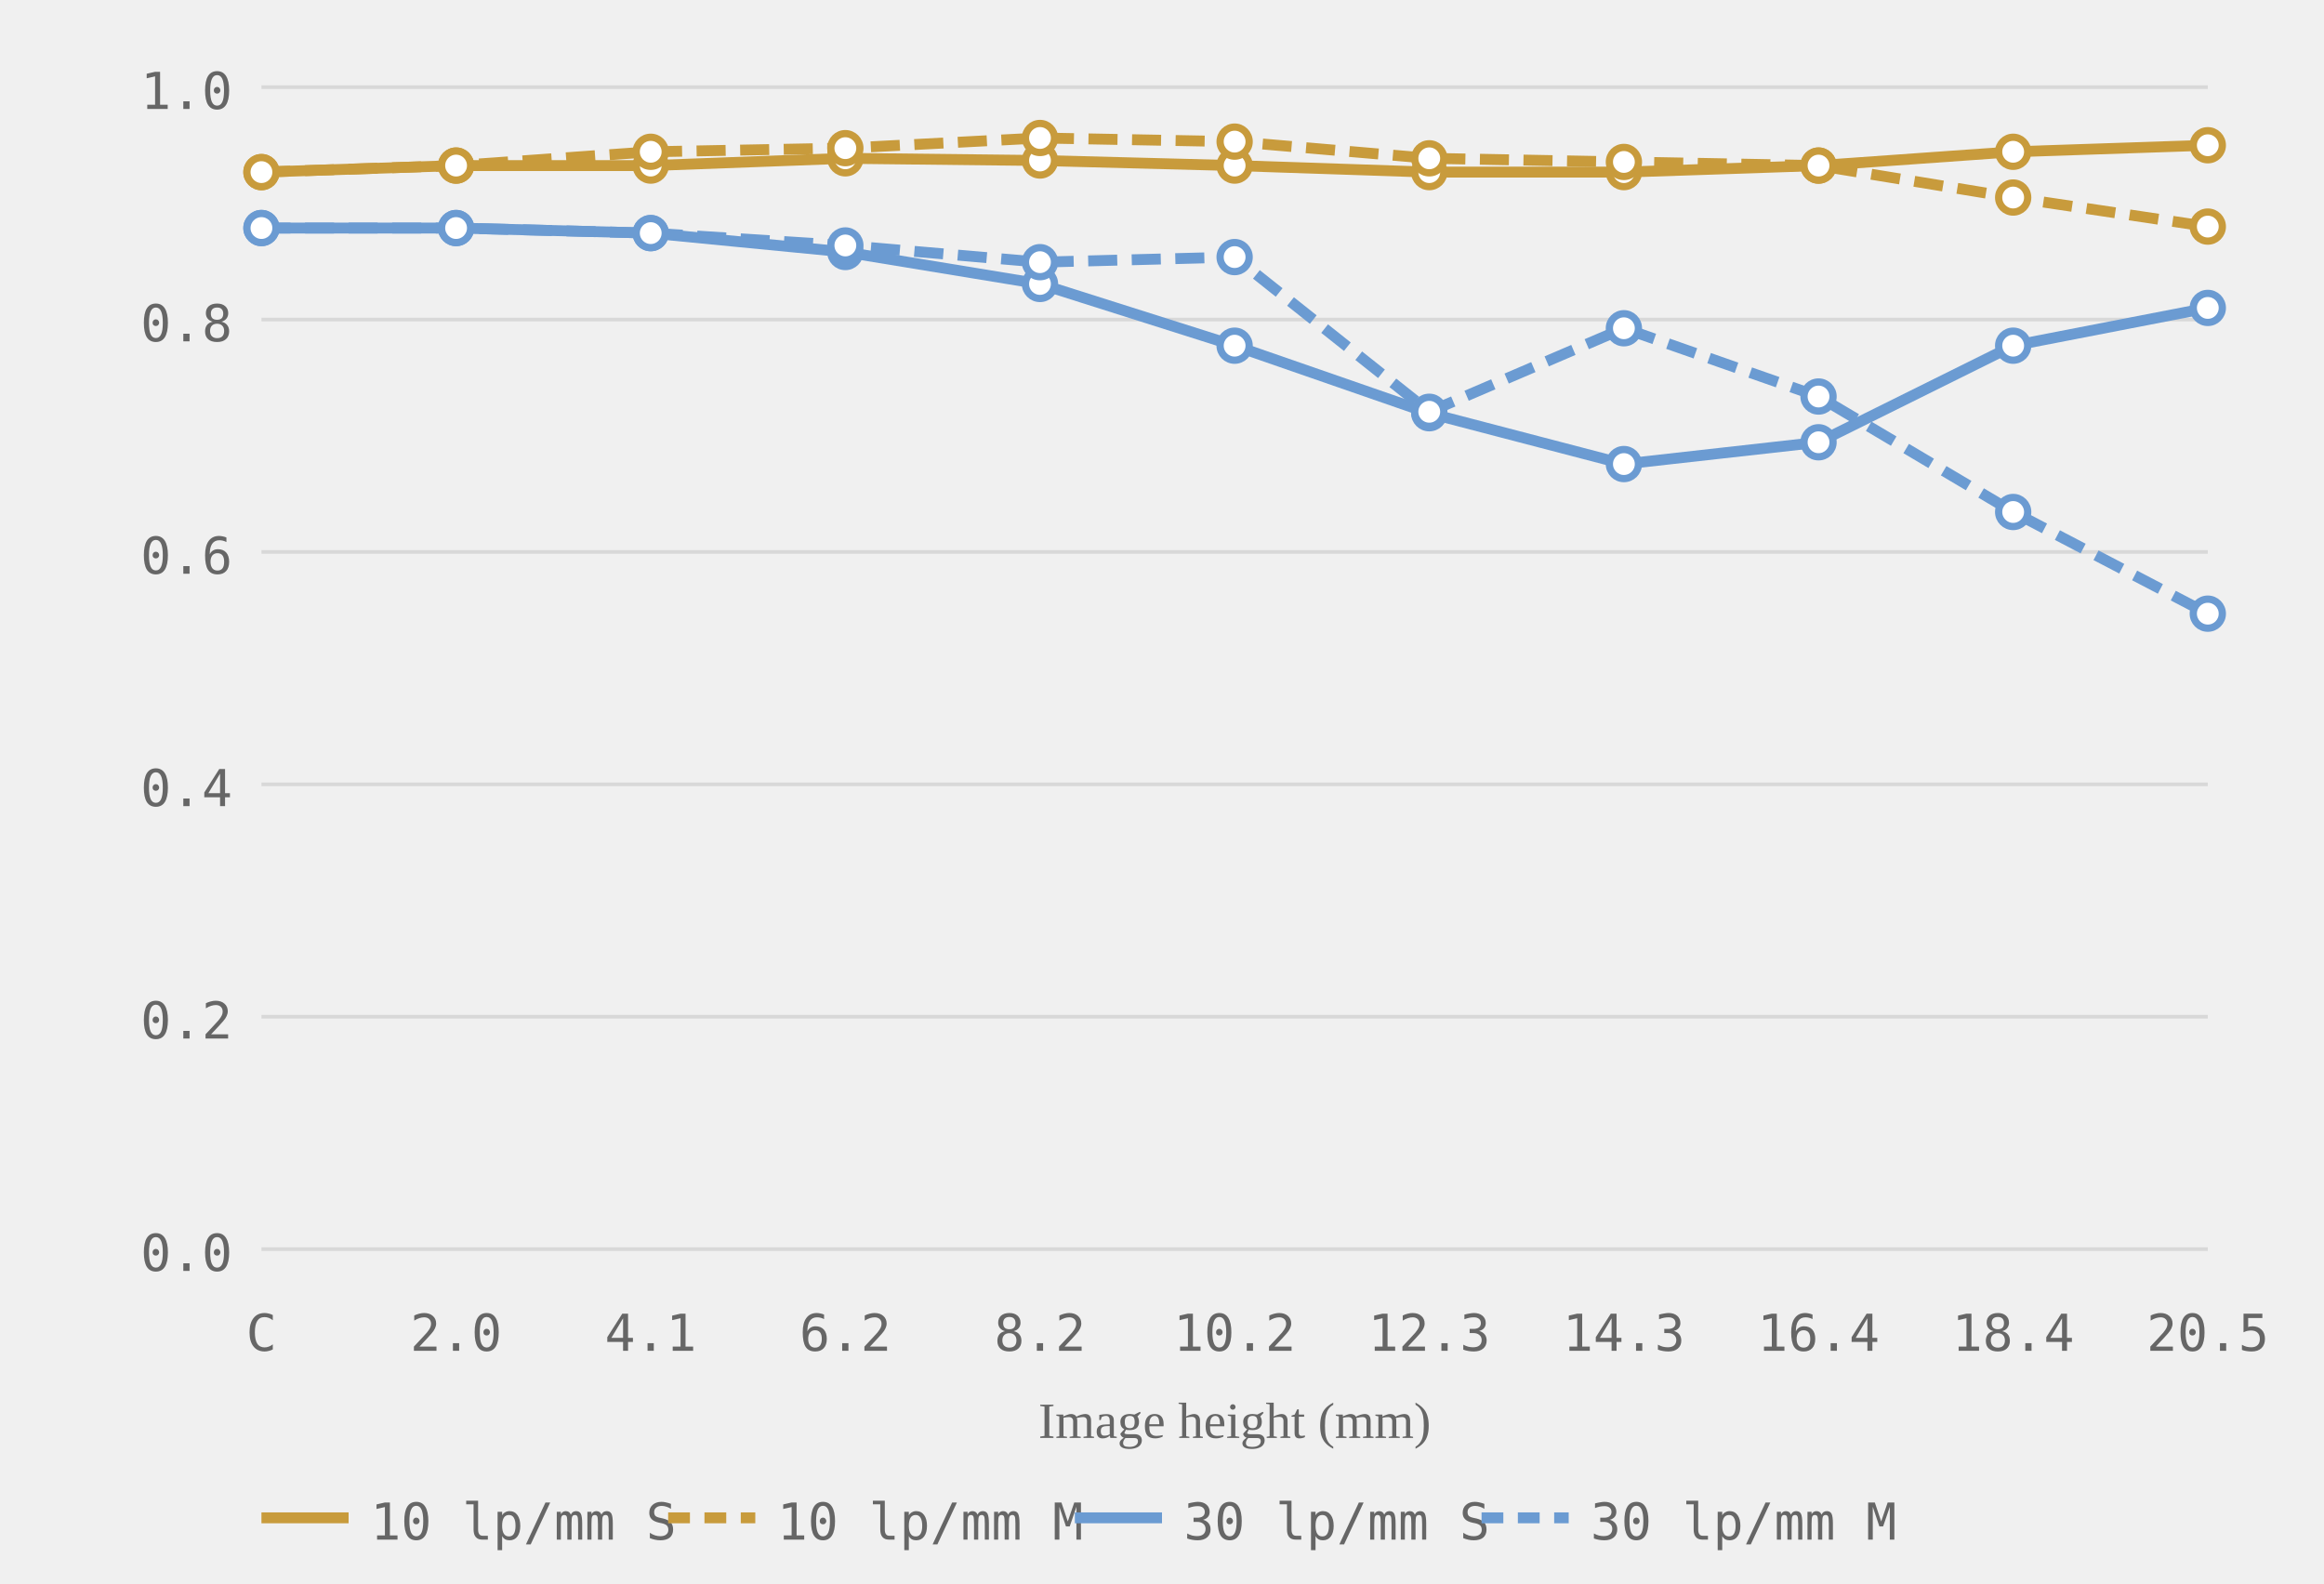
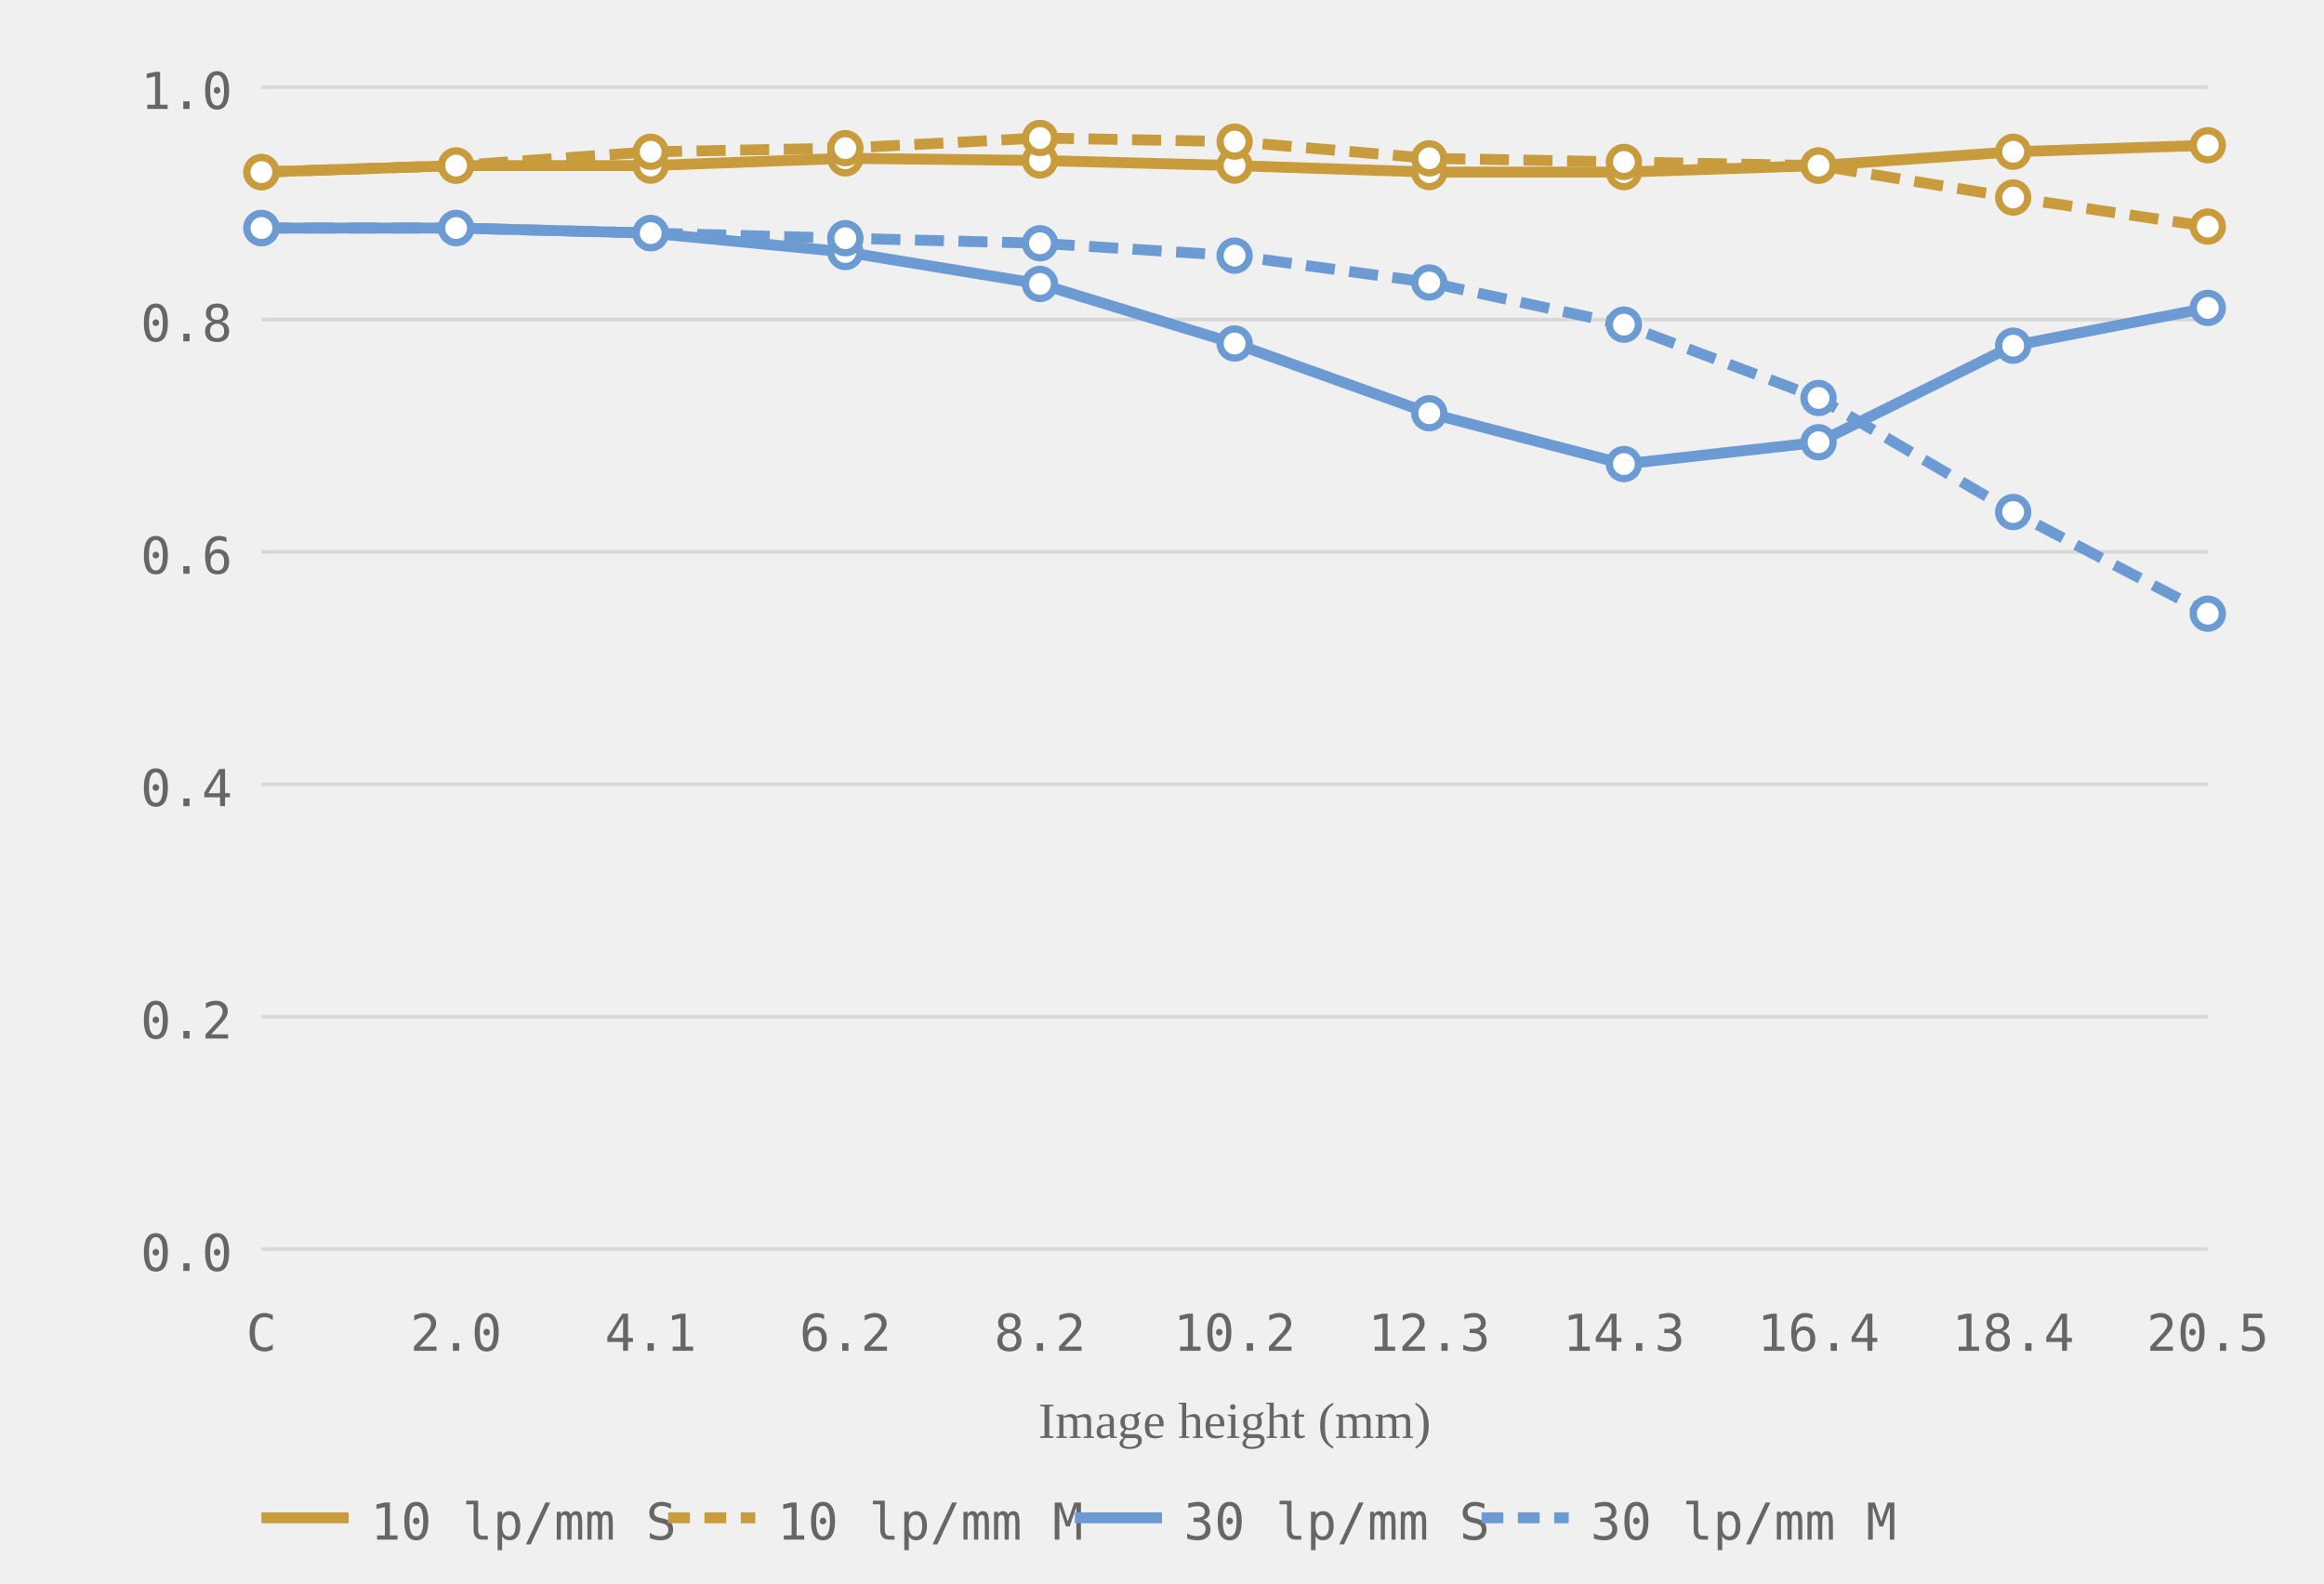
<svg xmlns="http://www.w3.org/2000/svg" viewBox="0 0 320 218" role="img" aria-label="MTF chart, generated from readings">
  <style>.grid-line { stroke: #d8d8d8; stroke-width: 0.5; }.axis-label { font-size: 7px; fill: #666666; font-family: ui-monospace, monospace; }.axis-y { text-anchor: end; }.axis-x { text-anchor: middle; }.axis-title { font-size: 7px; fill: #666666; text-anchor: middle; }.curve { fill: none; stroke-width: 1.5; }.curve-m { stroke-dasharray: 4 2; }.dot { fill: white; stroke-width: 1; }.legend-text { font-size: 7px; fill: #666666; font-family: ui-monospace, monospace; }</style>
  <line class="grid-line" x1="36" y1="172.0" x2="304" y2="172.0" />
  <line class="grid-line" x1="36" y1="140.0" x2="304" y2="140.0" />
  <line class="grid-line" x1="36" y1="108.0" x2="304" y2="108.0" />
  <line class="grid-line" x1="36" y1="76.0" x2="304" y2="76.0" />
  <line class="grid-line" x1="36" y1="44.0" x2="304" y2="44.0" />
  <line class="grid-line" x1="36" y1="12.0" x2="304" y2="12.0" />
  <text class="axis-label axis-y" x="32" y="175.0">0.0</text>
  <text class="axis-label axis-y" x="32" y="143.0">0.2</text>
  <text class="axis-label axis-y" x="32" y="111.0">0.4</text>
  <text class="axis-label axis-y" x="32" y="79.0">0.6</text>
  <text class="axis-label axis-y" x="32" y="47.0">0.8</text>
  <text class="axis-label axis-y" x="32" y="15.0">1.0</text>
  <text class="axis-label axis-x" x="36.0" y="186">C</text>
  <text class="axis-label axis-x" x="62.8" y="186">2.0</text>
  <text class="axis-label axis-x" x="89.6" y="186">4.1</text>
  <text class="axis-label axis-x" x="116.4" y="186">6.2</text>
  <text class="axis-label axis-x" x="143.2" y="186">8.2</text>
  <text class="axis-label axis-x" x="170.0" y="186">10.2</text>
  <text class="axis-label axis-x" x="196.8" y="186">12.3</text>
  <text class="axis-label axis-x" x="223.6" y="186">14.3</text>
  <text class="axis-label axis-x" x="250.4" y="186">16.4</text>
  <text class="axis-label axis-x" x="277.2" y="186">18.4</text>
  <text class="axis-label axis-x" x="304.0" y="186">20.5</text>
  <text class="axis-title" x="170.0" y="198">Image height (mm)</text>
  <polyline class="curve curve-10" style="stroke:#c89b3c" points="36.0,23.7 62.8,22.8 89.6,22.8 116.4,21.8 143.2,22.1 170.0,22.8 196.8,23.7 223.6,23.7 250.4,22.8 277.2,20.9 304.0,20.0" />
  <polyline class="curve curve-10 curve-m" style="stroke:#c89b3c" points="36.0,23.7 62.8,22.8 89.6,20.9 116.4,20.4 143.2,19.0 170.0,19.5 196.8,21.8 223.6,22.3 250.4,22.8 277.2,27.2 304.0,31.2" stroke-dasharray="4 2" />
-   <polyline class="curve curve-30" style="stroke:#6b9bd2" points="36.0,31.4 62.8,31.4 89.6,32.1 116.4,34.7 143.2,39.1 170.0,47.6 196.8,56.9 223.6,63.9 250.4,60.9 277.2,47.6 304.0,42.4" />
-   <polyline class="curve curve-30 curve-m" style="stroke:#6b9bd2" points="36.0,31.4 62.8,31.4 89.6,32.1 116.4,33.8 143.2,36.1 170.0,35.4 196.8,56.7 223.6,45.2 250.4,54.6 277.2,70.5 304.0,84.5" stroke-dasharray="4 2" />
+   <polyline class="curve curve-30" style="stroke:#6b9bd2" points="36.0,31.4 62.8,31.4 89.6,32.1 116.4,34.7 143.2,39.1 170.0,47.3 196.8,56.9 223.6,63.9 250.4,60.9 277.2,47.6 304.0,42.4" />
+   <polyline class="curve curve-30 curve-m" style="stroke:#6b9bd2" points="36.0,31.4 62.8,31.4 89.6,32.1 116.4,32.8 143.2,33.5 170.0,35.2 196.8,38.9 223.6,44.7 250.4,54.8 277.2,70.5 304.0,84.5" stroke-dasharray="4 2" />
  <circle class="dot dot-10" style="stroke:#c89b3c" cx="36.0" cy="23.7" r="2" />
  <circle class="dot dot-10" style="stroke:#c89b3c" cx="62.8" cy="22.8" r="2" />
  <circle class="dot dot-10" style="stroke:#c89b3c" cx="89.6" cy="22.8" r="2" />
  <circle class="dot dot-10" style="stroke:#c89b3c" cx="116.4" cy="21.8" r="2" />
  <circle class="dot dot-10" style="stroke:#c89b3c" cx="143.2" cy="22.1" r="2" />
  <circle class="dot dot-10" style="stroke:#c89b3c" cx="170.0" cy="22.8" r="2" />
  <circle class="dot dot-10" style="stroke:#c89b3c" cx="196.8" cy="23.7" r="2" />
  <circle class="dot dot-10" style="stroke:#c89b3c" cx="223.6" cy="23.7" r="2" />
  <circle class="dot dot-10" style="stroke:#c89b3c" cx="250.4" cy="22.8" r="2" />
  <circle class="dot dot-10" style="stroke:#c89b3c" cx="277.2" cy="20.9" r="2" />
  <circle class="dot dot-10" style="stroke:#c89b3c" cx="304.0" cy="20.0" r="2" />
  <circle class="dot dot-10" style="stroke:#c89b3c" cx="36.0" cy="23.7" r="2" />
  <circle class="dot dot-10" style="stroke:#c89b3c" cx="62.8" cy="22.8" r="2" />
  <circle class="dot dot-10" style="stroke:#c89b3c" cx="89.6" cy="20.9" r="2" />
  <circle class="dot dot-10" style="stroke:#c89b3c" cx="116.4" cy="20.4" r="2" />
  <circle class="dot dot-10" style="stroke:#c89b3c" cx="143.2" cy="19.0" r="2" />
  <circle class="dot dot-10" style="stroke:#c89b3c" cx="170.0" cy="19.5" r="2" />
  <circle class="dot dot-10" style="stroke:#c89b3c" cx="196.8" cy="21.8" r="2" />
  <circle class="dot dot-10" style="stroke:#c89b3c" cx="223.6" cy="22.3" r="2" />
  <circle class="dot dot-10" style="stroke:#c89b3c" cx="250.4" cy="22.8" r="2" />
  <circle class="dot dot-10" style="stroke:#c89b3c" cx="277.2" cy="27.2" r="2" />
  <circle class="dot dot-10" style="stroke:#c89b3c" cx="304.0" cy="31.2" r="2" />
  <circle class="dot dot-30" style="stroke:#6b9bd2" cx="36.0" cy="31.4" r="2" />
  <circle class="dot dot-30" style="stroke:#6b9bd2" cx="62.8" cy="31.4" r="2" />
  <circle class="dot dot-30" style="stroke:#6b9bd2" cx="89.6" cy="32.1" r="2" />
  <circle class="dot dot-30" style="stroke:#6b9bd2" cx="116.4" cy="34.7" r="2" />
  <circle class="dot dot-30" style="stroke:#6b9bd2" cx="143.2" cy="39.1" r="2" />
-   <circle class="dot dot-30" style="stroke:#6b9bd2" cx="170.0" cy="47.6" r="2" />
+   <circle class="dot dot-30" style="stroke:#6b9bd2" cx="170.0" cy="47.3" r="2" />
  <circle class="dot dot-30" style="stroke:#6b9bd2" cx="196.8" cy="56.9" r="2" />
  <circle class="dot dot-30" style="stroke:#6b9bd2" cx="223.6" cy="63.9" r="2" />
  <circle class="dot dot-30" style="stroke:#6b9bd2" cx="250.4" cy="60.9" r="2" />
  <circle class="dot dot-30" style="stroke:#6b9bd2" cx="277.2" cy="47.6" r="2" />
  <circle class="dot dot-30" style="stroke:#6b9bd2" cx="304.0" cy="42.4" r="2" />
  <circle class="dot dot-30" style="stroke:#6b9bd2" cx="36.0" cy="31.4" r="2" />
  <circle class="dot dot-30" style="stroke:#6b9bd2" cx="62.8" cy="31.4" r="2" />
  <circle class="dot dot-30" style="stroke:#6b9bd2" cx="89.6" cy="32.1" r="2" />
-   <circle class="dot dot-30" style="stroke:#6b9bd2" cx="116.4" cy="33.8" r="2" />
-   <circle class="dot dot-30" style="stroke:#6b9bd2" cx="143.2" cy="36.1" r="2" />
-   <circle class="dot dot-30" style="stroke:#6b9bd2" cx="170.0" cy="35.4" r="2" />
-   <circle class="dot dot-30" style="stroke:#6b9bd2" cx="196.8" cy="56.7" r="2" />
-   <circle class="dot dot-30" style="stroke:#6b9bd2" cx="223.6" cy="45.2" r="2" />
-   <circle class="dot dot-30" style="stroke:#6b9bd2" cx="250.4" cy="54.6" r="2" />
+   <circle class="dot dot-30" style="stroke:#6b9bd2" cx="116.4" cy="32.8" r="2" />
+   <circle class="dot dot-30" style="stroke:#6b9bd2" cx="143.2" cy="33.5" r="2" />
+   <circle class="dot dot-30" style="stroke:#6b9bd2" cx="170.0" cy="35.2" r="2" />
+   <circle class="dot dot-30" style="stroke:#6b9bd2" cx="196.8" cy="38.9" r="2" />
+   <circle class="dot dot-30" style="stroke:#6b9bd2" cx="223.6" cy="44.7" r="2" />
+   <circle class="dot dot-30" style="stroke:#6b9bd2" cx="250.4" cy="54.8" r="2" />
  <circle class="dot dot-30" style="stroke:#6b9bd2" cx="277.2" cy="70.5" r="2" />
  <circle class="dot dot-30" style="stroke:#6b9bd2" cx="304.0" cy="84.5" r="2" />
  <line x1="36" y1="209" x2="48" y2="209" stroke="#c89b3c" stroke-width="1.5" />
  <text class="legend-text" x="51" y="212">10 lp/mm S</text>
  <line x1="92" y1="209" x2="104" y2="209" stroke="#c89b3c" stroke-width="1.5" stroke-dasharray="3 2" />
  <text class="legend-text" x="107" y="212">10 lp/mm M</text>
  <line x1="148" y1="209" x2="160" y2="209" stroke="#6b9bd2" stroke-width="1.5" />
  <text class="legend-text" x="163" y="212">30 lp/mm S</text>
  <line x1="204" y1="209" x2="216" y2="209" stroke="#6b9bd2" stroke-width="1.5" stroke-dasharray="3 2" />
  <text class="legend-text" x="219" y="212">30 lp/mm M</text>
</svg>
